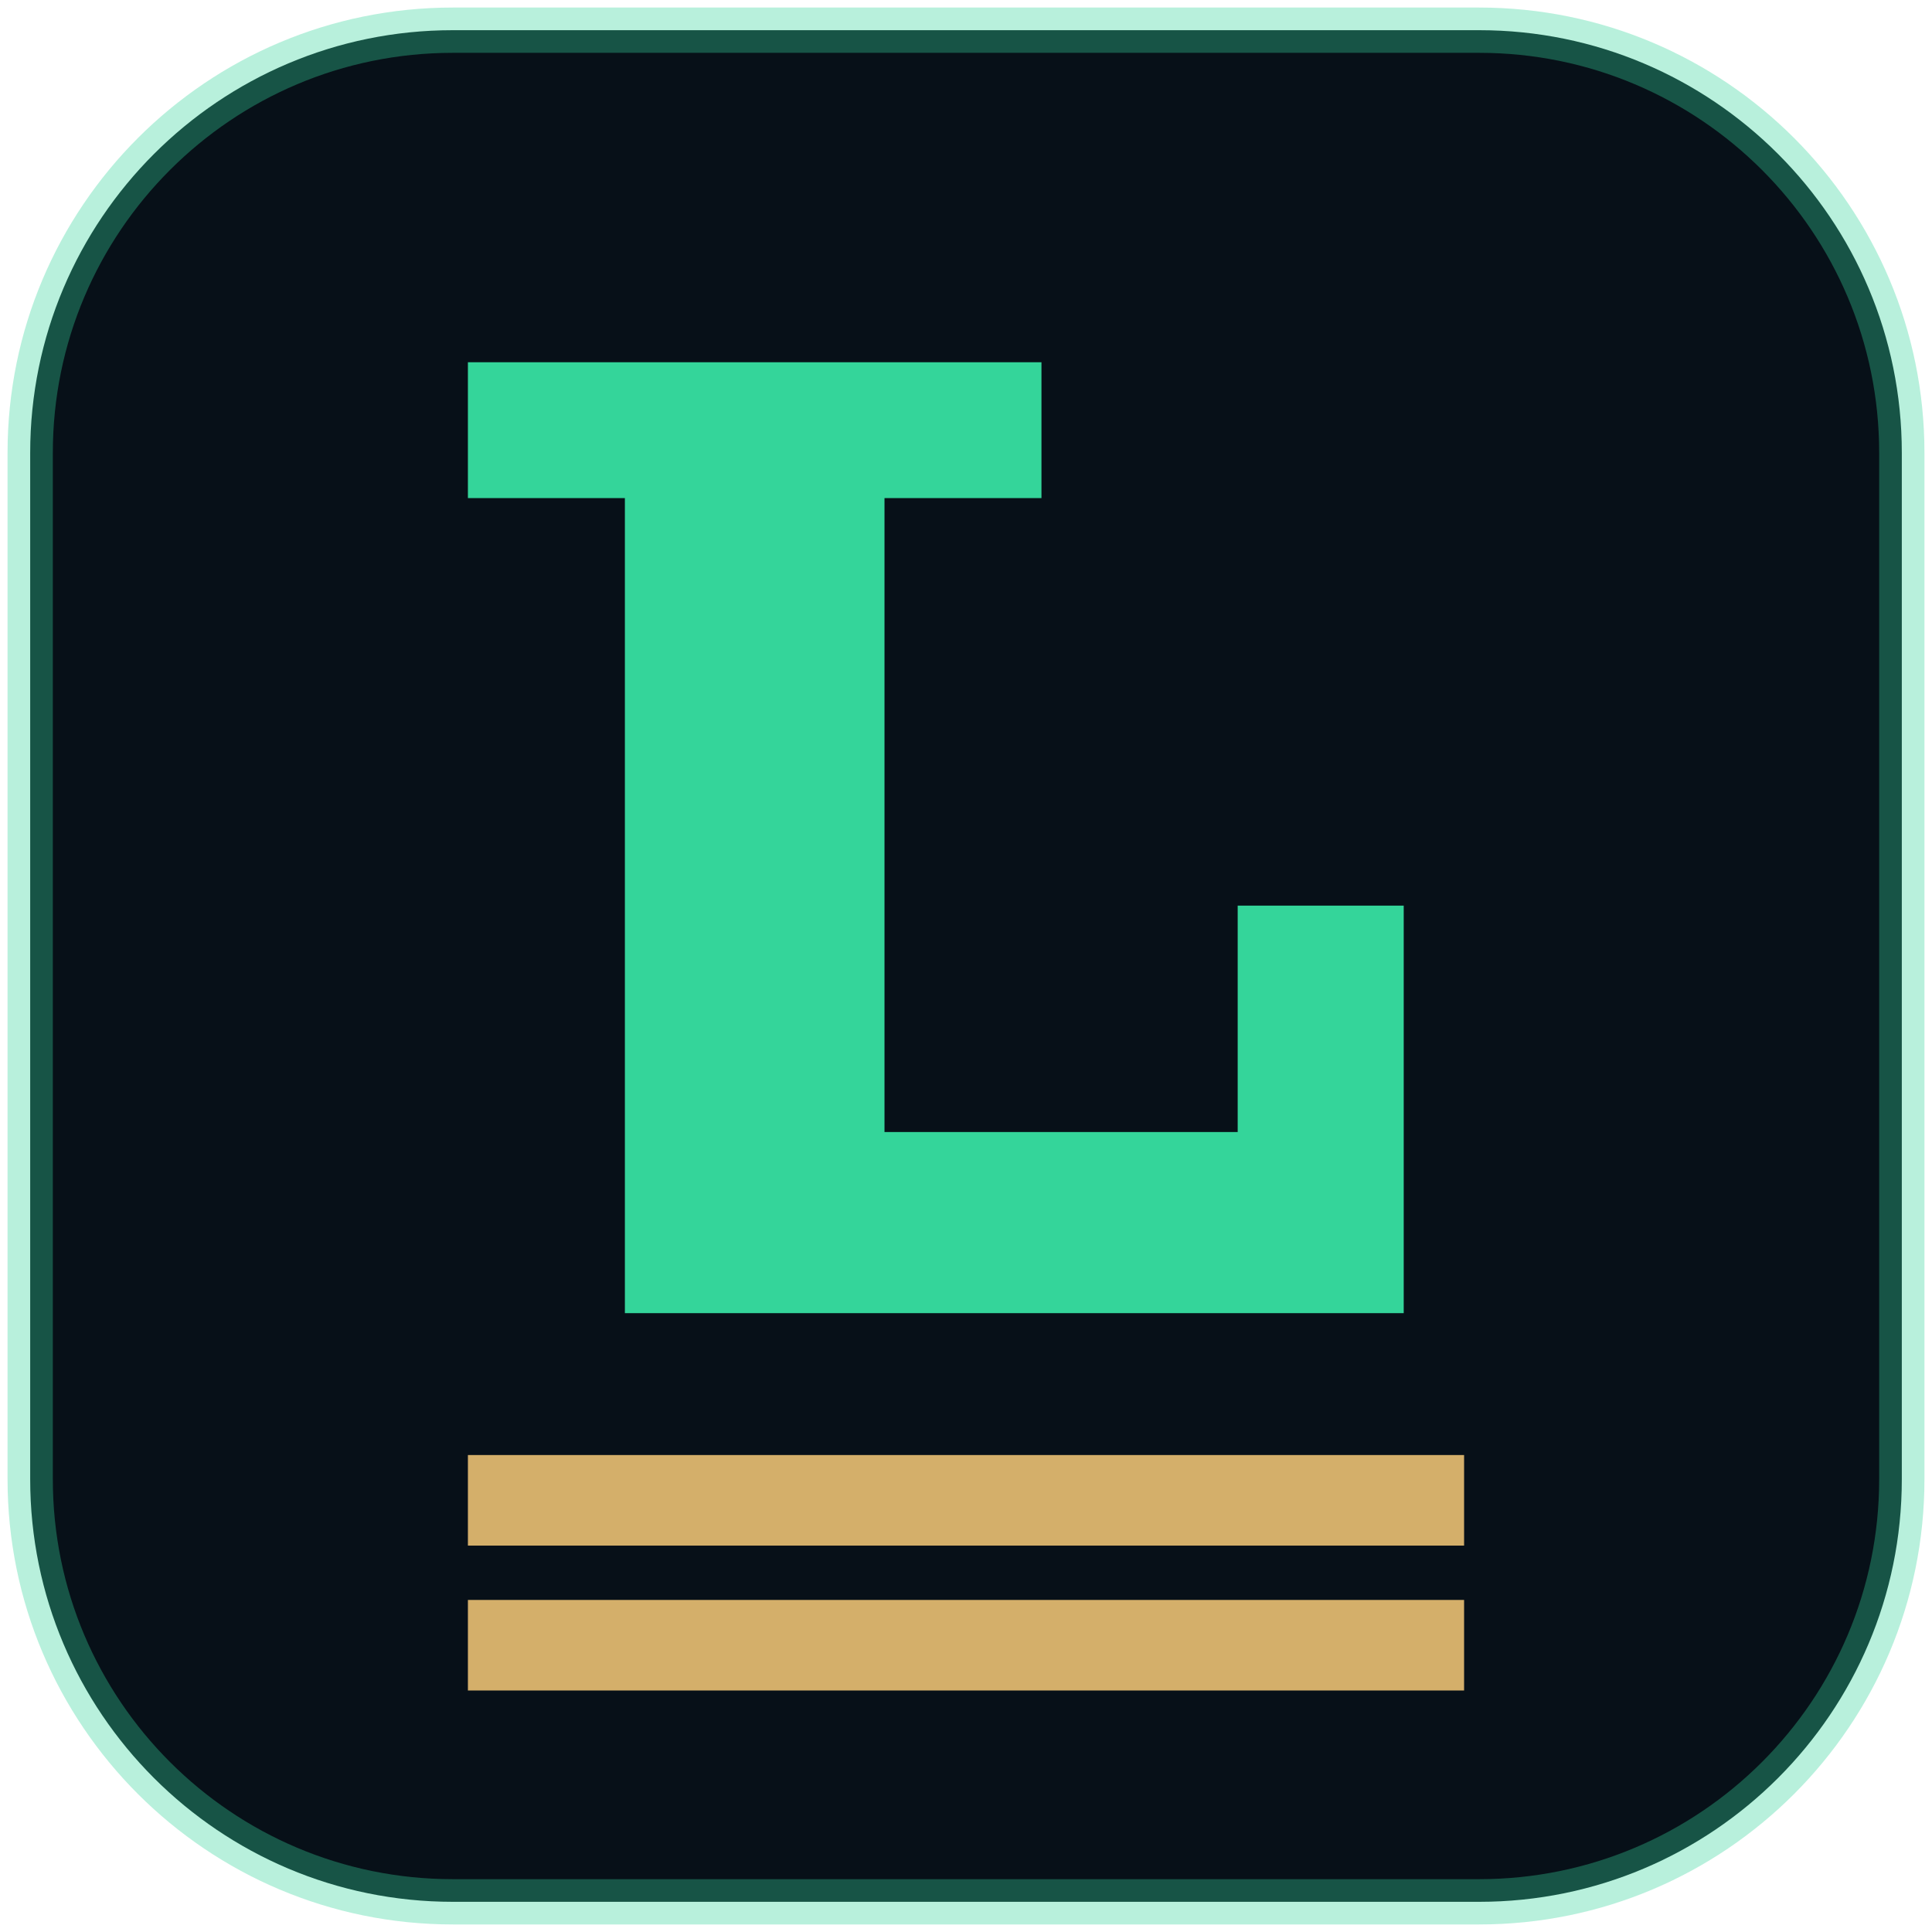
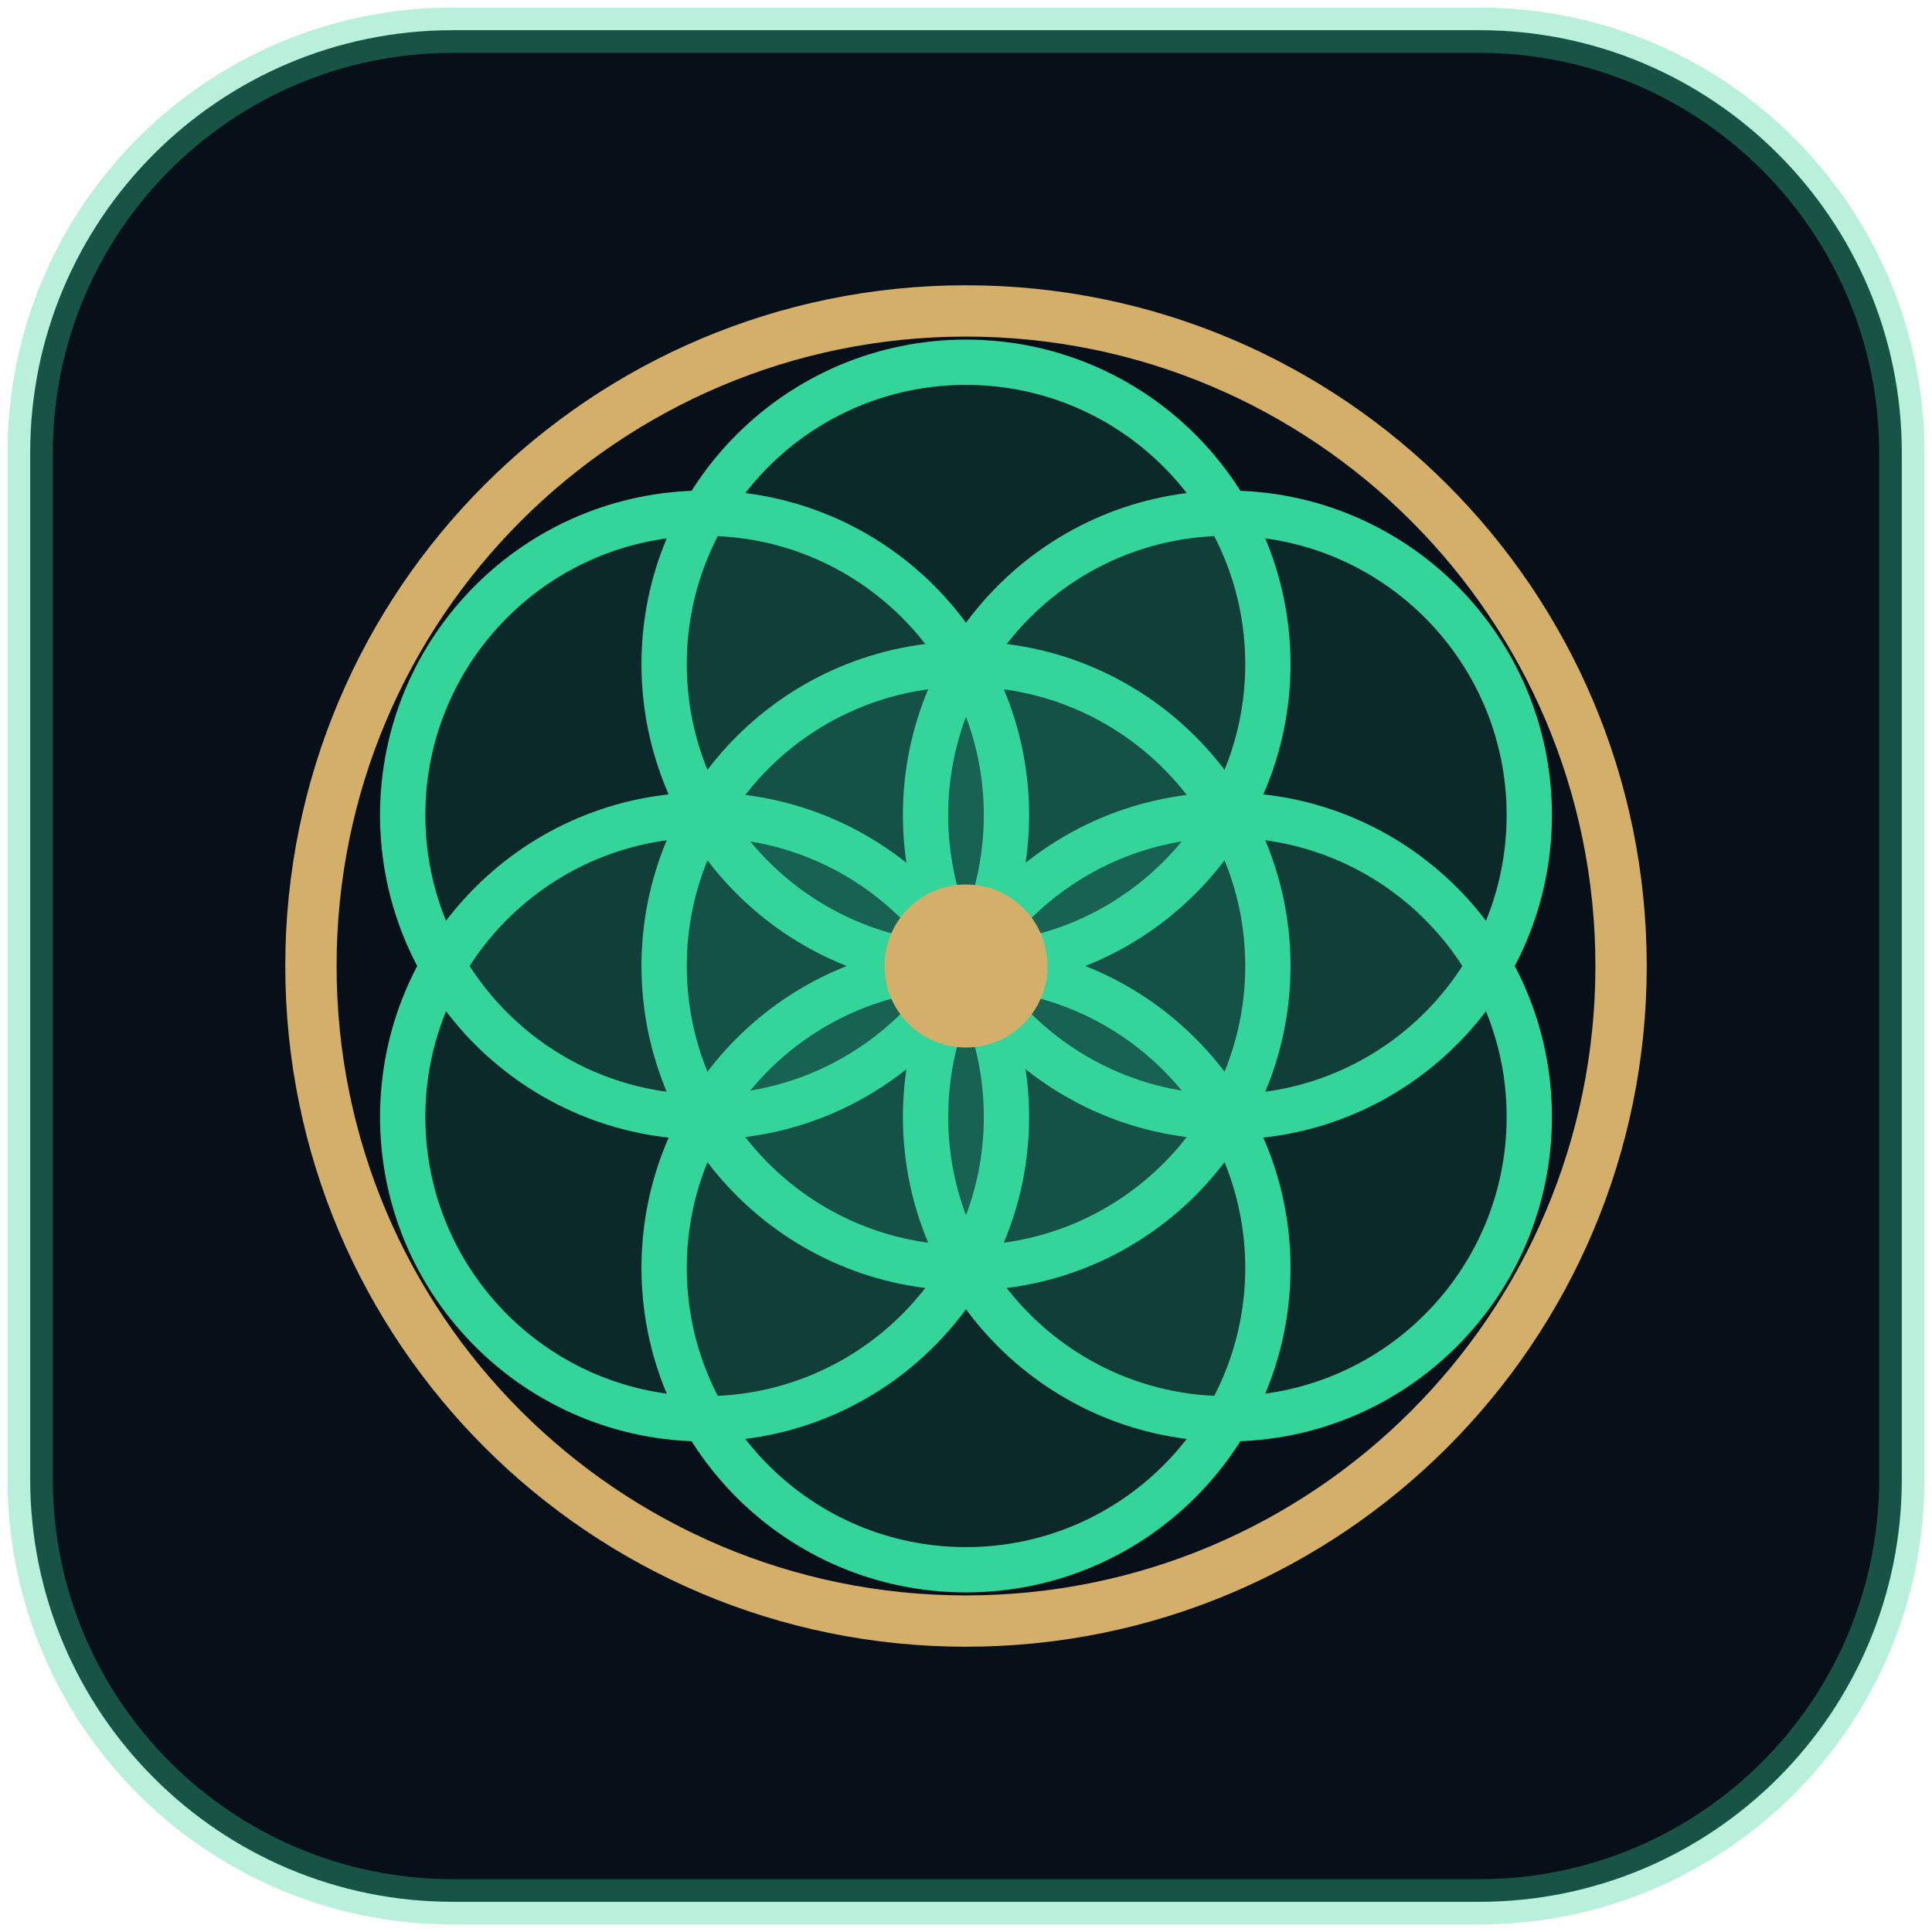
<svg xmlns="http://www.w3.org/2000/svg" viewBox="0 0 64 64" role="img" aria-label="LoansFlow">
  <rect x="1" y="1" width="62" height="62" rx="14" fill="#071018" stroke="#34d59a" stroke-opacity=".35" stroke-width="1.5" />
-   <path transform="translate(.5 0)" d="M15 12 H34 V16.5 H28.8 V37.5 H40.5 V30 H46 V43.5 H20.2 V16.5 H15 Z" fill="#34d59a" />
-   <g transform="translate(.5 0)" fill="#d4af6a">
-     <rect x="15" y="48.2" width="33" height="3" />
-     <rect x="15" y="53" width="33" height="3" />
-   </g>
+   <circle cx="32" cy="32" r="10" fill="#34d59a" fill-opacity="0.13" />
+   <circle cx="32" cy="22" r="10" fill="#34d59a" fill-opacity="0.13" />
+   <circle cx="40.66" cy="27" r="10" fill="#34d59a" fill-opacity="0.13" />
+   <circle cx="40.66" cy="37" r="10" fill="#34d59a" fill-opacity="0.13" />
+   <circle cx="32" cy="42" r="10" fill="#34d59a" fill-opacity="0.13" />
+   <circle cx="23.34" cy="37" r="10" fill="#34d59a" fill-opacity="0.13" />
+   <circle cx="23.34" cy="27" r="10" fill="#34d59a" fill-opacity="0.13" />
+   <circle cx="32" cy="32" r="10" fill="none" stroke="#34d59a" stroke-width="1.5" />
+   <circle cx="32" cy="22" r="10" fill="none" stroke="#34d59a" stroke-width="1.5" />
+   <circle cx="40.66" cy="27" r="10" fill="none" stroke="#34d59a" stroke-width="1.5" />
+   <circle cx="40.66" cy="37" r="10" fill="none" stroke="#34d59a" stroke-width="1.5" />
+   <circle cx="32" cy="42" r="10" fill="none" stroke="#34d59a" stroke-width="1.5" />
+   <circle cx="23.34" cy="37" r="10" fill="none" stroke="#34d59a" stroke-width="1.5" />
+   <circle cx="23.34" cy="27" r="10" fill="none" stroke="#34d59a" stroke-width="1.5" />
+   <circle cx="32" cy="32" r="21.7" fill="none" stroke="#d4af6a" stroke-width="1.7" />
+   <circle cx="32" cy="32" r="2.7" fill="#d4af6a" />
</svg>
